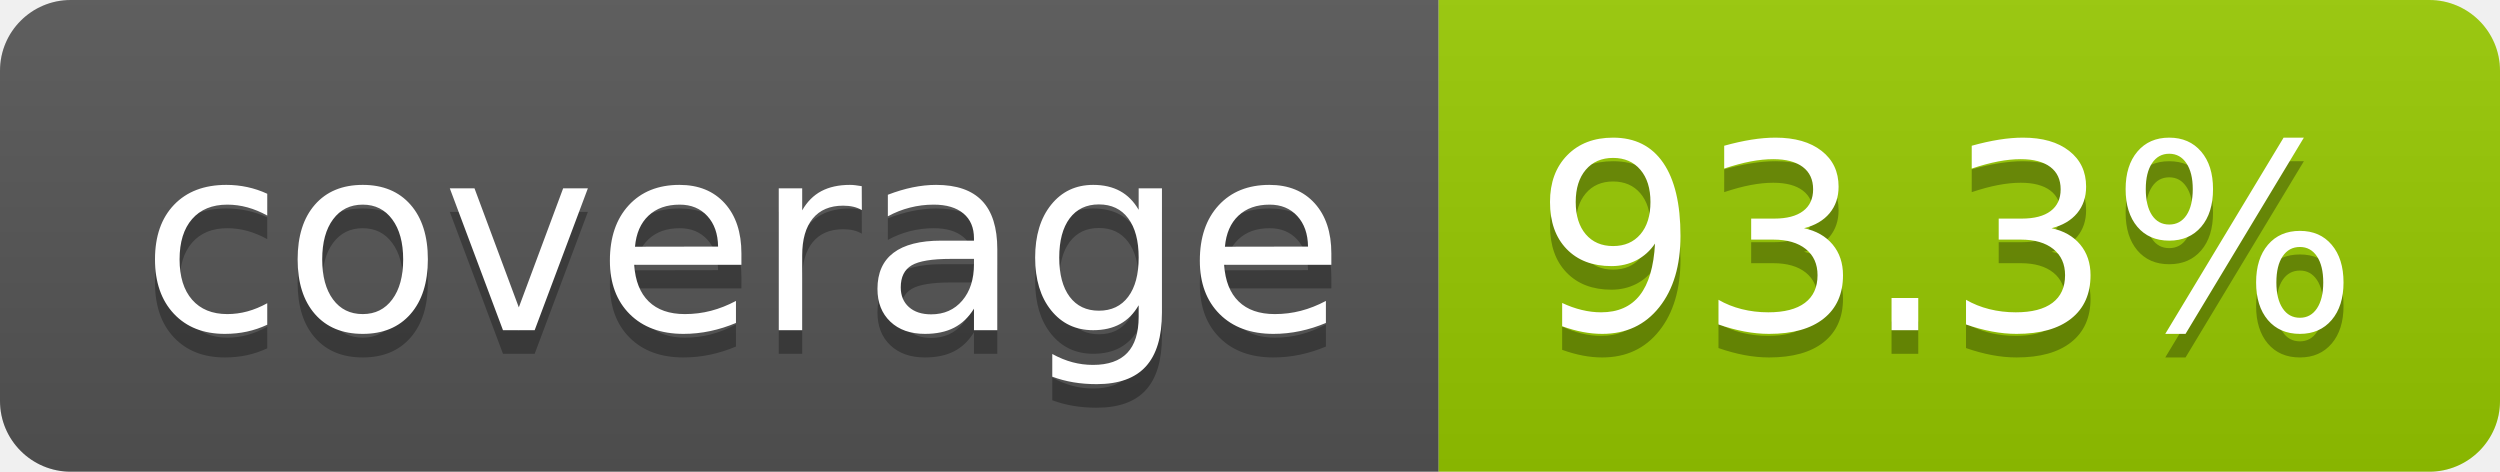
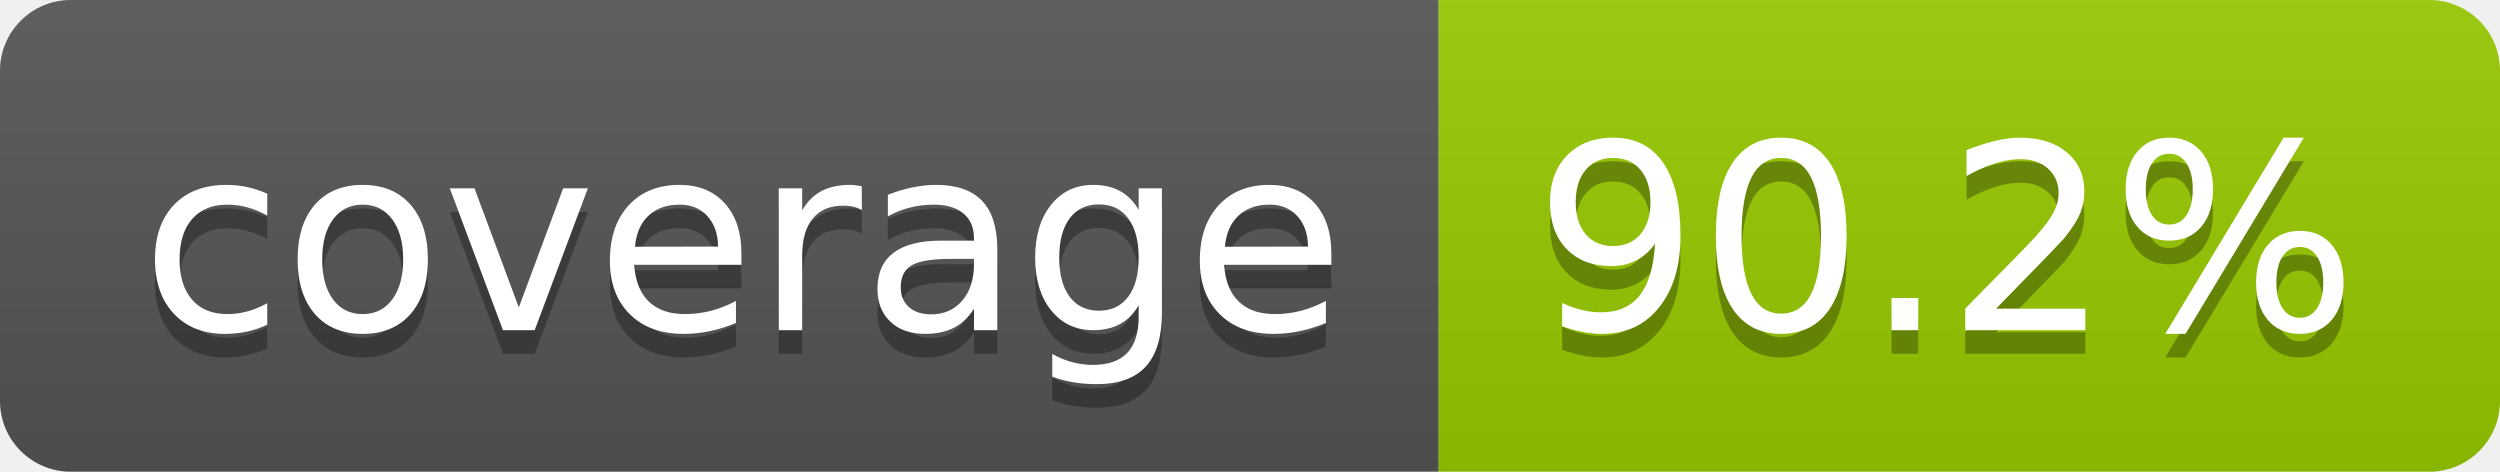
- <svg xmlns="http://www.w3.org/2000/svg" width="106" height="20" role="img" aria-label="coverage: 93.3%">
+ <svg xmlns="http://www.w3.org/2000/svg" width="106" height="20" role="img" aria-label="coverage: 90.2%">
  <linearGradient id="s" x2="0" y2="100%">
    <stop offset="0" stop-color="#bbb" stop-opacity=".1" />
    <stop offset="1" stop-opacity=".1" />
  </linearGradient>
  <clipPath id="r">
    <rect width="106" height="20" rx="3" fill="#fff" />
  </clipPath>
  <g clip-path="url(#r)">
    <rect width="61" height="20" fill="#555" />
    <rect x="61" width="45" height="20" fill="#97ca00" />
    <rect width="106" height="20" fill="url(#s)" />
  </g>
  <g fill="#fff" text-anchor="middle" font-family="Verdana,Geneva,DejaVu Sans,sans-serif" text-rendering="geometricPrecision" font-size="110">
    <text aria-hidden="true" x="315" y="150" fill="#010101" fill-opacity=".3" transform="scale(.1)" textLength="510">coverage</text>
    <text x="315" y="140" transform="scale(.1)" fill="#fff" textLength="510">coverage</text>
-     <text aria-hidden="true" x="825" y="150" fill="#010101" fill-opacity=".3" transform="scale(.1)" textLength="350">93.3%</text>
-     <text x="825" y="140" transform="scale(.1)" fill="#fff" textLength="350">93.3%</text>
+     <text aria-hidden="true" x="825" y="150" fill="#010101" fill-opacity=".3" transform="scale(.1)" textLength="350">90.2%</text>
+     <text x="825" y="140" transform="scale(.1)" fill="#fff" textLength="350">90.2%</text>
  </g>
</svg>
